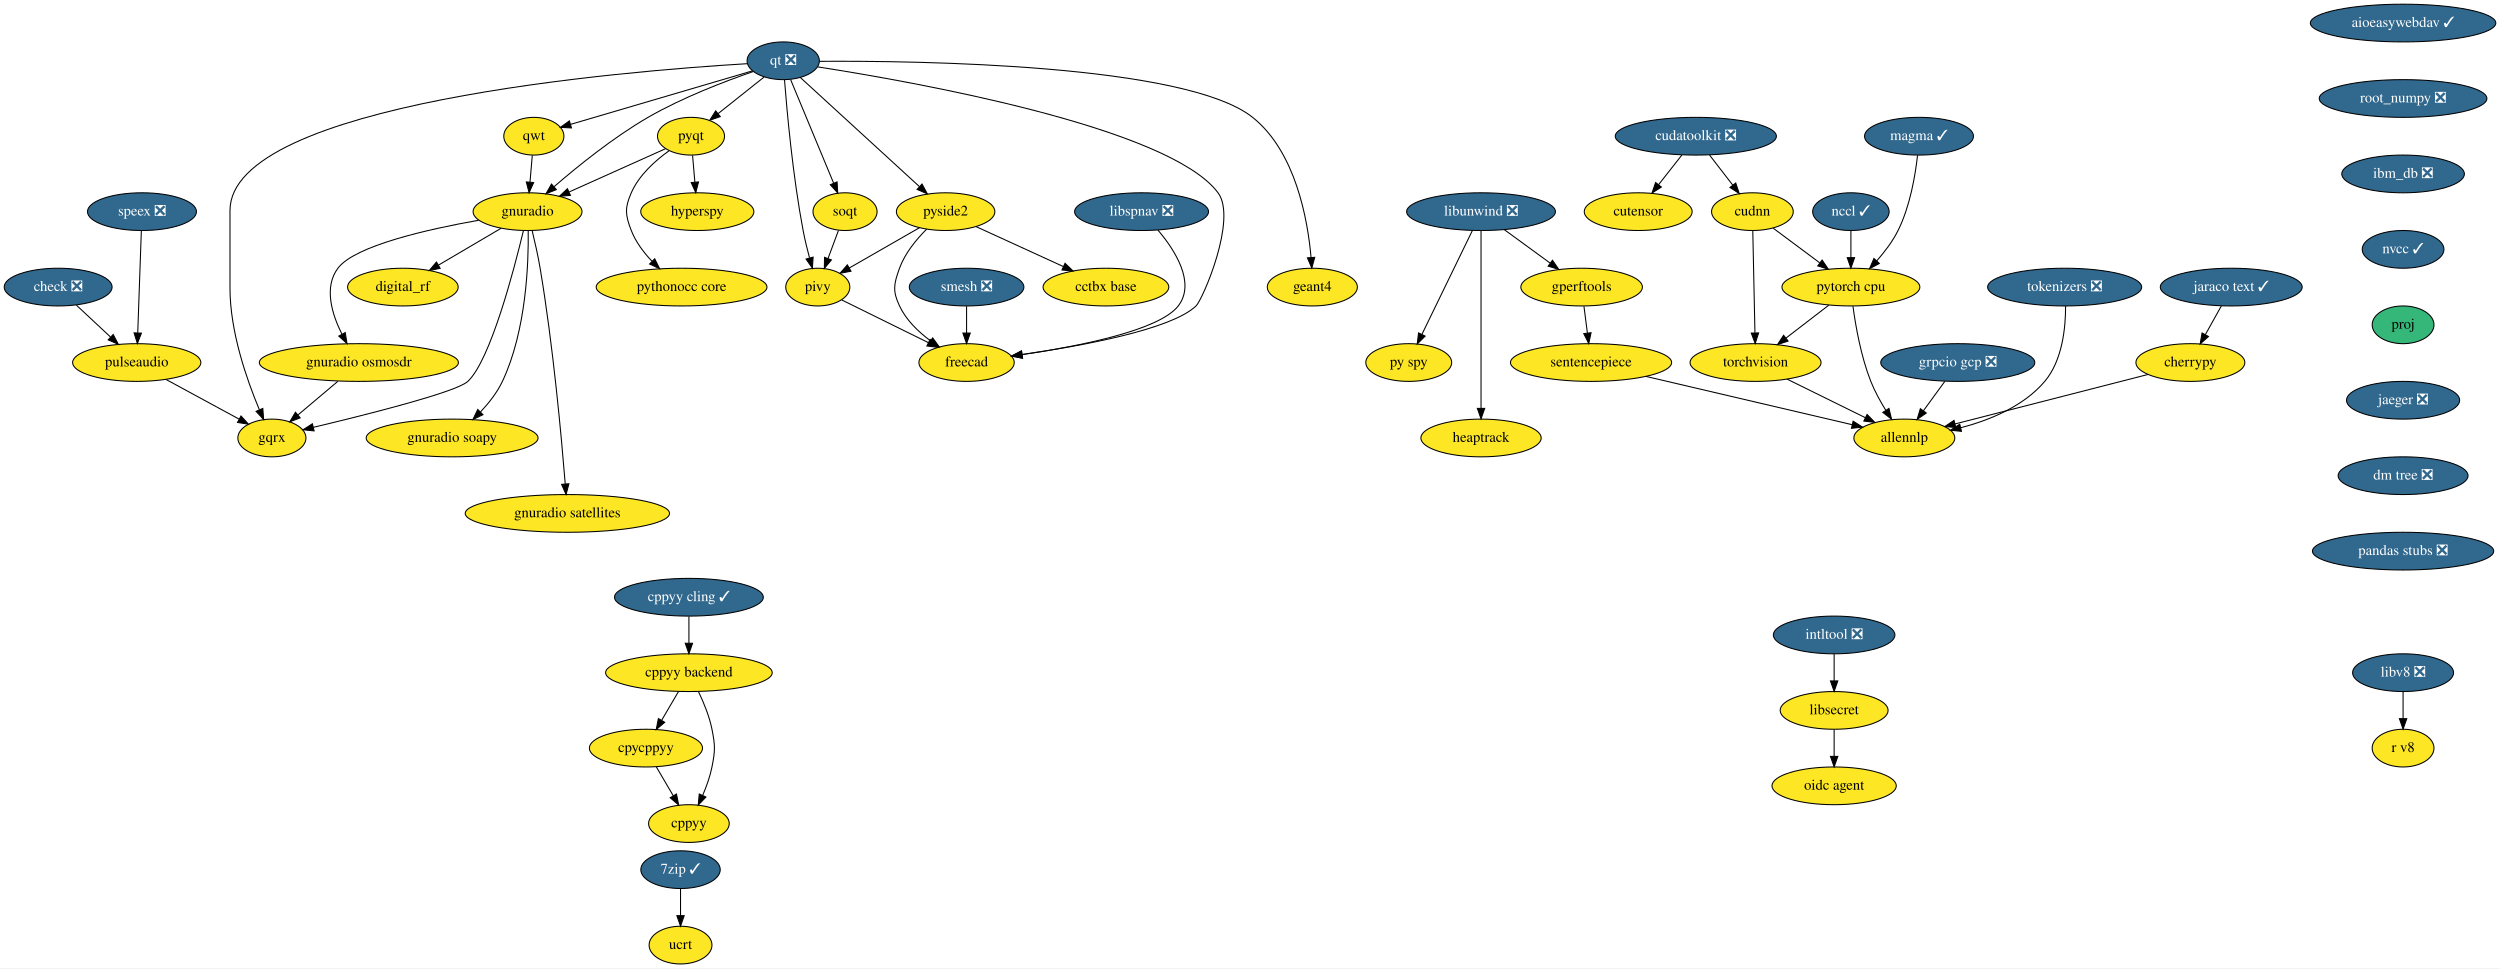
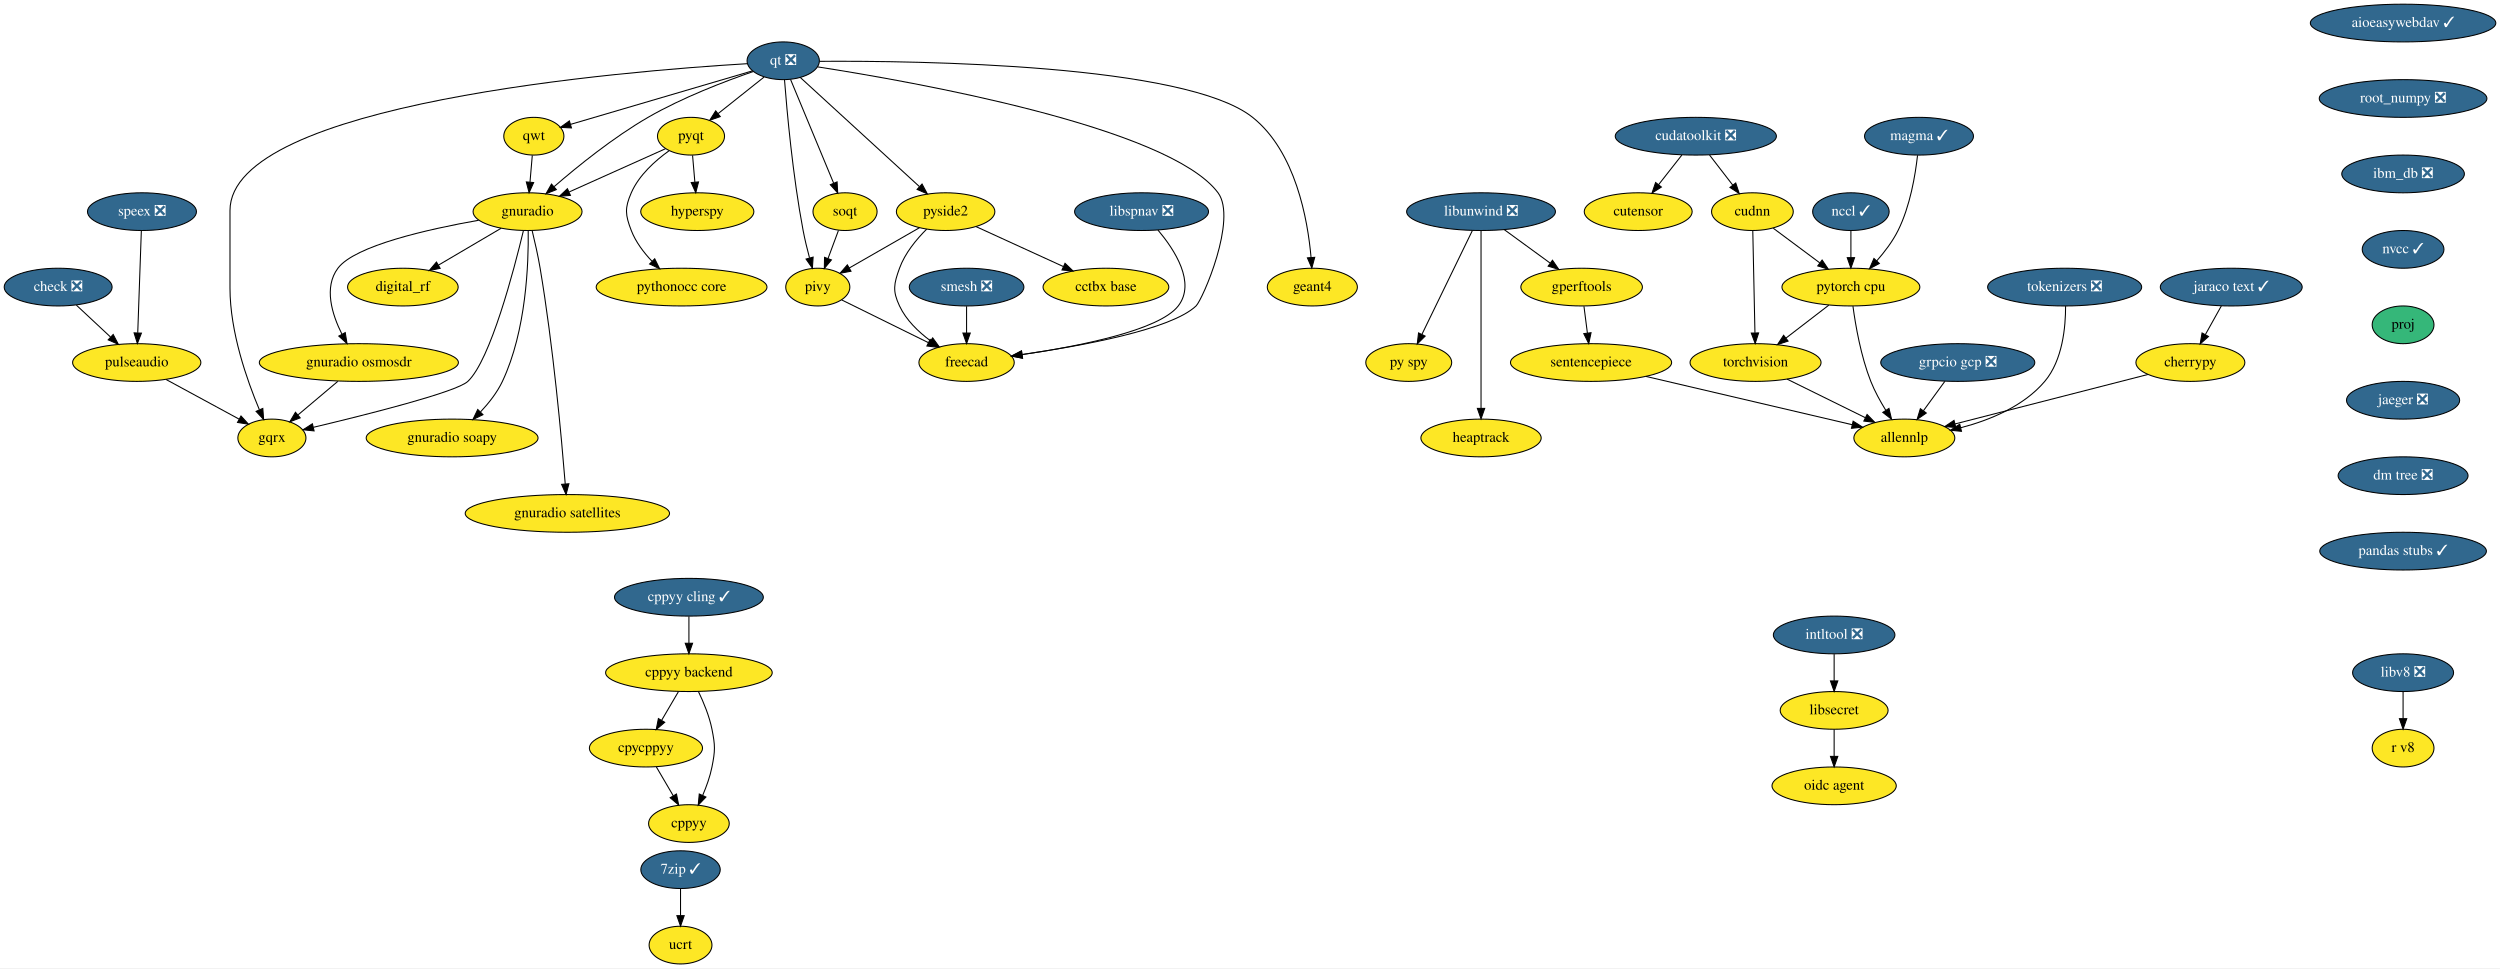
<svg xmlns="http://www.w3.org/2000/svg" xmlns:xlink="http://www.w3.org/1999/xlink" width="2386pt" height="924pt" viewBox="0.00 0.00 2386.00 924.00">
  <g id="graph0" class="graph" transform="scale(1 1) rotate(0) translate(4 920)">
    <polygon fill="white" stroke="transparent" points="-4,4 -4,-920 2382,-920 2382,4 -4,4" />
    <g id="node1" class="node">
      <g id="a_node1">
        <a xlink:href="https://github.com/conda-forge/aioeasywebdav-feedstock/pull/10" xlink:title="aioeasywebdav ✓">
          <ellipse fill="#31688e" stroke="black" cx="2289.5" cy="-898" rx="88.5" ry="18" />
          <text text-anchor="middle" x="2289.5" y="-894.3" font-family="Times,serif" font-size="14.00" fill="white">aioeasywebdav ✓</text>
        </a>
      </g>
    </g>
    <g id="node2" class="node">
      <g id="a_node2">
        <a xlink:href="https://github.com/conda-forge/root_numpy-feedstock/pull/25" xlink:title="root_numpy ❎">
          <ellipse fill="#31688e" stroke="black" cx="2289.5" cy="-826" rx="80" ry="18" />
          <text text-anchor="middle" x="2289.5" y="-822.3" font-family="Times,serif" font-size="14.00" fill="white">root_numpy ❎</text>
        </a>
      </g>
    </g>
    <g id="node35" class="node">
      <g id="a_node35">
        <a xlink:href="https://github.com/conda-forge/ibm_db-feedstock/pull/33" xlink:title="ibm_db ❎">
          <ellipse fill="#31688e" stroke="black" cx="2289.5" cy="-754" rx="58.5" ry="18" />
          <text text-anchor="middle" x="2289.5" y="-750.3" font-family="Times,serif" font-size="14.00" fill="white">ibm_db ❎</text>
        </a>
      </g>
    </g>
    <g id="node3" class="node">
      <g id="a_node3">
        <a xlink:href="https://github.com/conda-forge/check-feedstock/pull/19" xlink:title="check ❎">
          <ellipse fill="#31688e" stroke="black" cx="51.5" cy="-646" rx="51.5" ry="18" />
          <text text-anchor="middle" x="51.5" y="-642.3" font-family="Times,serif" font-size="14.00" fill="white">check ❎</text>
        </a>
      </g>
    </g>
    <g id="node4" class="node">
      <g id="a_node4">
        <a xlink:href="https://github.com/conda-forge/pulseaudio-feedstock" xlink:title="pulseaudio">
          <ellipse fill="#fde725" stroke="black" cx="126.5" cy="-574" rx="61.19" ry="18" />
          <text text-anchor="middle" x="126.5" y="-570.3" font-family="Times,serif" font-size="14.00">pulseaudio</text>
        </a>
      </g>
    </g>
    <g id="edge2" class="edge">
      <path fill="none" stroke="black" d="M68.9,-628.76C78.58,-619.73 90.79,-608.33 101.48,-598.35" />
      <polygon fill="black" stroke="black" points="104.02,-600.77 108.94,-591.39 99.24,-595.65 104.02,-600.77" />
    </g>
    <g id="node5" class="node">
      <g id="a_node5">
        <a xlink:href="https://github.com/conda-forge/gqrx-feedstock" xlink:title="gqrx">
          <ellipse fill="#fde725" stroke="black" cx="255.5" cy="-502" rx="32.5" ry="18" />
          <text text-anchor="middle" x="255.5" y="-498.3" font-family="Times,serif" font-size="14.00">gqrx</text>
        </a>
      </g>
    </g>
    <g id="edge3" class="edge">
      <path fill="none" stroke="black" d="M154.49,-557.81C175.02,-546.67 202.9,-531.54 224.17,-520" />
      <polygon fill="black" stroke="black" points="226.01,-522.98 233.13,-515.14 222.67,-516.83 226.01,-522.98" />
    </g>
    <g id="node6" class="node">
      <g id="a_node6">
        <a xlink:href="https://github.com/conda-forge/cherrypy-feedstock" xlink:title="cherrypy">
          <ellipse fill="#fde725" stroke="black" cx="2086.5" cy="-574" rx="52" ry="18" />
          <text text-anchor="middle" x="2086.5" y="-570.3" font-family="Times,serif" font-size="14.00">cherrypy</text>
        </a>
      </g>
    </g>
    <g id="node7" class="node">
      <g id="a_node7">
        <a xlink:href="https://github.com/conda-forge/allennlp-feedstock" xlink:title="allennlp">
          <ellipse fill="#fde725" stroke="black" cx="1813.5" cy="-502" rx="48.19" ry="18" />
          <text text-anchor="middle" x="1813.5" y="-498.3" font-family="Times,serif" font-size="14.00">allennlp</text>
        </a>
      </g>
    </g>
    <g id="edge4" class="edge">
      <path fill="none" stroke="black" d="M2045.92,-562.6C1996.81,-550 1914.18,-528.82 1861.82,-515.39" />
      <polygon fill="black" stroke="black" points="1862.65,-511.99 1852.09,-512.89 1860.91,-518.77 1862.65,-511.99" />
    </g>
    <g id="node8" class="node">
      <g id="a_node8">
        <a xlink:href="https://github.com/conda-forge/hyperspy-feedstock" xlink:title="hyperspy">
          <ellipse fill="#fde725" stroke="black" cx="661.5" cy="-718" rx="54" ry="18" />
          <text text-anchor="middle" x="661.5" y="-714.3" font-family="Times,serif" font-size="14.00">hyperspy</text>
        </a>
      </g>
    </g>
    <g id="node9" class="node">
      <g id="a_node9">
        <a xlink:href="https://github.com/conda-forge/intltool-feedstock/pull/5" xlink:title="intltool ❎">
          <ellipse fill="#31688e" stroke="black" cx="1746.5" cy="-314" rx="58" ry="18" />
          <text text-anchor="middle" x="1746.5" y="-310.3" font-family="Times,serif" font-size="14.00" fill="white">intltool ❎</text>
        </a>
      </g>
    </g>
    <g id="node10" class="node">
      <g id="a_node10">
        <a xlink:href="https://github.com/conda-forge/libsecret-feedstock" xlink:title="libsecret">
          <ellipse fill="#fde725" stroke="black" cx="1746.5" cy="-242" rx="51.5" ry="18" />
          <text text-anchor="middle" x="1746.5" y="-238.3" font-family="Times,serif" font-size="14.00">libsecret</text>
        </a>
      </g>
    </g>
    <g id="edge5" class="edge">
      <path fill="none" stroke="black" d="M1746.5,-295.7C1746.5,-287.98 1746.5,-278.71 1746.5,-270.11" />
      <polygon fill="black" stroke="black" points="1750,-270.1 1746.5,-260.1 1743,-270.1 1750,-270.1" />
    </g>
    <g id="node11" class="node">
      <g id="a_node11">
        <a xlink:href="https://github.com/conda-forge/oidc-agent-feedstock" xlink:title="oidc agent">
          <ellipse fill="#fde725" stroke="black" cx="1746.5" cy="-170" rx="59.29" ry="18" />
          <text text-anchor="middle" x="1746.5" y="-166.3" font-family="Times,serif" font-size="14.00">oidc agent</text>
        </a>
      </g>
    </g>
    <g id="edge6" class="edge">
      <path fill="none" stroke="black" d="M1746.5,-223.7C1746.5,-215.98 1746.5,-206.71 1746.5,-198.11" />
      <polygon fill="black" stroke="black" points="1750,-198.1 1746.5,-188.1 1743,-198.1 1750,-198.1" />
    </g>
    <g id="node12" class="node">
      <g id="a_node12">
        <a xlink:href="https://github.com/conda-forge/libunwind-feedstock/pull/14" xlink:title="libunwind ❎">
          <ellipse fill="#31688e" stroke="black" cx="1409.5" cy="-718" rx="71" ry="18" />
          <text text-anchor="middle" x="1409.5" y="-714.3" font-family="Times,serif" font-size="14.00" fill="white">libunwind ❎</text>
        </a>
      </g>
    </g>
    <g id="node13" class="node">
      <g id="a_node13">
        <a xlink:href="https://github.com/conda-forge/gperftools-feedstock" xlink:title="gperftools">
          <ellipse fill="#fde725" stroke="black" cx="1505.5" cy="-646" rx="58" ry="18" />
          <text text-anchor="middle" x="1505.5" y="-642.3" font-family="Times,serif" font-size="14.00">gperftools</text>
        </a>
      </g>
    </g>
    <g id="edge7" class="edge">
      <path fill="none" stroke="black" d="M1431.77,-700.76C1444.7,-691.33 1461.18,-679.32 1475.27,-669.04" />
      <polygon fill="black" stroke="black" points="1477.67,-671.63 1483.69,-662.91 1473.54,-665.97 1477.67,-671.63" />
    </g>
    <g id="node14" class="node">
      <g id="a_node14">
        <a xlink:href="https://github.com/conda-forge/py-spy-feedstock" xlink:title="py spy">
          <ellipse fill="#fde725" stroke="black" cx="1340.5" cy="-574" rx="41" ry="18" />
          <text text-anchor="middle" x="1340.5" y="-570.3" font-family="Times,serif" font-size="14.00">py spy</text>
        </a>
      </g>
    </g>
    <g id="edge8" class="edge">
      <path fill="none" stroke="black" d="M1401.18,-699.87C1389.2,-675.22 1367,-629.54 1353.03,-600.79" />
      <polygon fill="black" stroke="black" points="1356.16,-599.21 1348.64,-591.75 1349.86,-602.27 1356.16,-599.21" />
    </g>
    <g id="node15" class="node">
      <g id="a_node15">
        <a xlink:href="https://github.com/conda-forge/heaptrack-feedstock" xlink:title="heaptrack">
          <ellipse fill="#fde725" stroke="black" cx="1409.5" cy="-502" rx="57.39" ry="18" />
          <text text-anchor="middle" x="1409.5" y="-498.3" font-family="Times,serif" font-size="14.00">heaptrack</text>
        </a>
      </g>
    </g>
    <g id="edge9" class="edge">
      <path fill="none" stroke="black" d="M1409.5,-699.85C1409.5,-662.83 1409.5,-575.18 1409.5,-530.39" />
      <polygon fill="black" stroke="black" points="1413,-530.23 1409.5,-520.23 1406,-530.23 1413,-530.23" />
    </g>
    <g id="node16" class="node">
      <g id="a_node16">
        <a xlink:href="https://github.com/conda-forge/sentencepiece-feedstock" xlink:title="sentencepiece">
          <ellipse fill="#fde725" stroke="black" cx="1514.5" cy="-574" rx="76.89" ry="18" />
          <text text-anchor="middle" x="1514.5" y="-570.3" font-family="Times,serif" font-size="14.00">sentencepiece</text>
        </a>
      </g>
    </g>
    <g id="edge10" class="edge">
      <path fill="none" stroke="black" d="M1507.72,-627.7C1508.72,-619.98 1509.91,-610.71 1511.01,-602.11" />
      <polygon fill="black" stroke="black" points="1514.5,-602.47 1512.3,-592.1 1507.55,-601.58 1514.5,-602.47" />
    </g>
    <g id="edge37" class="edge">
      <path fill="none" stroke="black" d="M1566.92,-560.73C1622.42,-547.73 1709.37,-527.38 1763.81,-514.63" />
      <polygon fill="black" stroke="black" points="1764.64,-518.03 1773.58,-512.35 1763.05,-511.22 1764.64,-518.03" />
    </g>
    <g id="node17" class="node">
      <g id="a_node17">
        <a xlink:href="https://github.com/conda-forge/pyqt-feedstock" xlink:title="pyqt">
          <ellipse fill="#fde725" stroke="black" cx="655.5" cy="-790" rx="32" ry="18" />
          <text text-anchor="middle" x="655.5" y="-786.3" font-family="Times,serif" font-size="14.00">pyqt</text>
        </a>
      </g>
    </g>
    <g id="edge11" class="edge">
      <path fill="none" stroke="black" d="M656.98,-771.7C657.64,-763.98 658.44,-754.71 659.18,-746.11" />
      <polygon fill="black" stroke="black" points="662.67,-746.37 660.03,-736.1 655.69,-745.77 662.67,-746.37" />
    </g>
    <g id="node18" class="node">
      <g id="a_node18">
        <a xlink:href="https://github.com/conda-forge/gnuradio-feedstock" xlink:title="gnuradio">
          <ellipse fill="#fde725" stroke="black" cx="499.5" cy="-718" rx="52" ry="18" />
          <text text-anchor="middle" x="499.5" y="-714.3" font-family="Times,serif" font-size="14.00">gnuradio</text>
        </a>
      </g>
    </g>
    <g id="edge12" class="edge">
      <path fill="none" stroke="black" d="M631.12,-778.06C606.57,-767.04 568.26,-749.85 539.29,-736.85" />
      <polygon fill="black" stroke="black" points="540.41,-733.52 529.86,-732.62 537.55,-739.91 540.41,-733.52" />
    </g>
    <g id="node19" class="node">
      <g id="a_node19">
        <a xlink:href="https://github.com/conda-forge/pythonocc-core-feedstock" xlink:title="pythonocc core">
          <ellipse fill="#fde725" stroke="black" cx="646.5" cy="-646" rx="81.49" ry="18" />
          <text text-anchor="middle" x="646.5" y="-642.3" font-family="Times,serif" font-size="14.00">pythonocc core</text>
        </a>
      </g>
    </g>
    <g id="edge13" class="edge">
      <path fill="none" stroke="black" d="M634.51,-776.09C621.47,-766.75 605.84,-752.85 598.5,-736 592.11,-721.33 592.74,-714.93 598.5,-700 602.71,-689.09 610.31,-679.04 618.25,-670.68" />
      <polygon fill="black" stroke="black" points="620.86,-673.02 625.54,-663.52 615.96,-668.03 620.86,-673.02" />
    </g>
    <g id="edge14" class="edge">
      <path fill="none" stroke="black" d="M495.55,-699.89C486.64,-662.71 464.07,-576.23 442.5,-556 431.63,-545.8 346.65,-524.43 295.07,-512.17" />
      <polygon fill="black" stroke="black" points="295.76,-508.74 285.23,-509.84 294.15,-515.55 295.76,-508.74" />
    </g>
    <g id="node20" class="node">
      <g id="a_node20">
        <a xlink:href="https://github.com/conda-forge/digital_rf-feedstock" xlink:title="digital_rf">
          <ellipse fill="#fde725" stroke="black" cx="380.5" cy="-646" rx="52.79" ry="18" />
          <text text-anchor="middle" x="380.5" y="-642.3" font-family="Times,serif" font-size="14.00">digital_rf</text>
        </a>
      </g>
    </g>
    <g id="edge15" class="edge">
      <path fill="none" stroke="black" d="M474.26,-702.15C456.83,-691.9 433.44,-678.14 414.39,-666.93" />
      <polygon fill="black" stroke="black" points="416.09,-663.88 405.7,-661.82 412.55,-669.91 416.09,-663.88" />
    </g>
    <g id="node21" class="node">
      <g id="a_node21">
        <a xlink:href="https://github.com/conda-forge/gnuradio-osmosdr-feedstock" xlink:title="gnuradio osmosdr">
          <ellipse fill="#fde725" stroke="black" cx="338.5" cy="-574" rx="95" ry="18" />
          <text text-anchor="middle" x="338.5" y="-570.3" font-family="Times,serif" font-size="14.00">gnuradio osmosdr</text>
        </a>
      </g>
    </g>
    <g id="edge16" class="edge">
      <path fill="none" stroke="black" d="M452.85,-709.79C404.78,-701.29 334.65,-685.55 318.5,-664 304.87,-645.81 312.81,-620.04 322.42,-600.91" />
      <polygon fill="black" stroke="black" points="325.5,-602.58 327.18,-592.12 319.34,-599.24 325.5,-602.58" />
    </g>
    <g id="node22" class="node">
      <g id="a_node22">
        <a xlink:href="https://github.com/conda-forge/gnuradio-soapy-feedstock" xlink:title="gnuradio soapy">
          <ellipse fill="#fde725" stroke="black" cx="427.5" cy="-502" rx="82" ry="18" />
          <text text-anchor="middle" x="427.5" y="-498.3" font-family="Times,serif" font-size="14.00">gnuradio soapy</text>
        </a>
      </g>
    </g>
    <g id="edge17" class="edge">
      <path fill="none" stroke="black" d="M500.12,-699.61C500.54,-669.03 498.34,-604.28 475.5,-556 470.46,-545.35 462.56,-535.31 454.61,-526.89" />
      <polygon fill="black" stroke="black" points="456.92,-524.25 447.37,-519.64 451.96,-529.19 456.92,-524.25" />
    </g>
    <g id="node23" class="node">
      <g id="a_node23">
        <a xlink:href="https://github.com/conda-forge/gnuradio-satellites-feedstock" xlink:title="gnuradio satellites">
          <ellipse fill="#fde725" stroke="black" cx="537.5" cy="-430" rx="97.5" ry="18" />
          <text text-anchor="middle" x="537.5" y="-426.3" font-family="Times,serif" font-size="14.00">gnuradio satellites</text>
        </a>
      </g>
    </g>
    <g id="edge18" class="edge">
      <path fill="none" stroke="black" d="M503.88,-699.91C506.4,-689.57 509.46,-676.09 511.5,-664 523.97,-590 531.96,-501.73 535.46,-458.13" />
      <polygon fill="black" stroke="black" points="538.96,-458.29 536.25,-448.05 531.98,-457.74 538.96,-458.29" />
    </g>
    <g id="edge57" class="edge">
      <path fill="none" stroke="black" d="M318.41,-556.05C307.03,-546.46 292.68,-534.36 280.57,-524.14" />
      <polygon fill="black" stroke="black" points="282.5,-521.2 272.6,-517.42 277.99,-526.55 282.5,-521.2" />
    </g>
    <g id="node24" class="node">
      <g id="a_node24">
        <a xlink:href="https://github.com/conda-forge/qt-feedstock/pull/184" xlink:title="qt ❎">
          <ellipse fill="#31688e" stroke="black" cx="743.5" cy="-862" rx="34.5" ry="18" />
          <text text-anchor="middle" x="743.5" y="-858.3" font-family="Times,serif" font-size="14.00" fill="white">qt ❎</text>
        </a>
      </g>
    </g>
    <g id="edge27" class="edge">
      <path fill="none" stroke="black" d="M709.26,-859.22C592.26,-852.2 215.5,-821.64 215.5,-719 215.5,-719 215.5,-719 215.5,-645 215.5,-603.26 231.71,-557.11 243.5,-529.08" />
      <polygon fill="black" stroke="black" points="246.83,-530.19 247.6,-519.62 240.41,-527.4 246.83,-530.19" />
    </g>
    <g id="edge19" class="edge">
      <path fill="none" stroke="black" d="M725.27,-846.5C712.56,-836.39 695.42,-822.75 681.31,-811.53" />
      <polygon fill="black" stroke="black" points="683.41,-808.73 673.41,-805.25 679.06,-814.21 683.41,-808.73" />
    </g>
    <g id="edge20" class="edge">
      <path fill="none" stroke="black" d="M715.05,-851.8C688.21,-842.55 647.3,-826.97 614.5,-808 581.41,-788.87 547.23,-761.23 524.83,-741.85" />
      <polygon fill="black" stroke="black" points="526.97,-739.06 517.14,-735.11 522.35,-744.33 526.97,-739.06" />
    </g>
    <g id="node25" class="node">
      <g id="a_node25">
        <a xlink:href="https://github.com/conda-forge/qwt-feedstock" xlink:title="qwt">
          <ellipse fill="#fde725" stroke="black" cx="505.5" cy="-790" rx="28.7" ry="18" />
          <text text-anchor="middle" x="505.5" y="-786.3" font-family="Times,serif" font-size="14.00">qwt</text>
        </a>
      </g>
    </g>
    <g id="edge21" class="edge">
      <path fill="none" stroke="black" d="M713.84,-852.28C669.84,-839.34 587.44,-815.1 540.53,-801.3" />
      <polygon fill="black" stroke="black" points="541.39,-797.91 530.81,-798.44 539.42,-804.62 541.39,-797.91" />
    </g>
    <g id="node26" class="node">
      <g id="a_node26">
        <a xlink:href="https://github.com/conda-forge/pivy-feedstock" xlink:title="pivy">
          <ellipse fill="#fde725" stroke="black" cx="776.5" cy="-646" rx="30.59" ry="18" />
          <text text-anchor="middle" x="776.5" y="-642.3" font-family="Times,serif" font-size="14.00">pivy</text>
        </a>
      </g>
    </g>
    <g id="edge22" class="edge">
      <path fill="none" stroke="black" d="M744.72,-843.96C747,-814.44 752.62,-751.98 762.5,-700 764.12,-691.45 766.37,-682.25 768.59,-673.96" />
      <polygon fill="black" stroke="black" points="772.04,-674.62 771.34,-664.05 765.3,-672.75 772.04,-674.62" />
    </g>
    <g id="node27" class="node">
      <g id="a_node27">
        <a xlink:href="https://github.com/conda-forge/pyside2-feedstock" xlink:title="pyside2">
          <ellipse fill="#fde725" stroke="black" cx="898.5" cy="-718" rx="47" ry="18" />
          <text text-anchor="middle" x="898.5" y="-714.3" font-family="Times,serif" font-size="14.00">pyside2</text>
        </a>
      </g>
    </g>
    <g id="edge23" class="edge">
      <path fill="none" stroke="black" d="M759.79,-846.07C786.88,-821.26 841.35,-771.36 873.38,-742.01" />
      <polygon fill="black" stroke="black" points="876,-744.36 881.01,-735.02 871.27,-739.2 876,-744.36" />
    </g>
    <g id="node28" class="node">
      <g id="a_node28">
        <a xlink:href="https://github.com/conda-forge/soqt-feedstock" xlink:title="soqt">
          <ellipse fill="#fde725" stroke="black" cx="802.5" cy="-718" rx="30.59" ry="18" />
          <text text-anchor="middle" x="802.5" y="-714.3" font-family="Times,serif" font-size="14.00">soqt</text>
        </a>
      </g>
    </g>
    <g id="edge24" class="edge">
      <path fill="none" stroke="black" d="M750.5,-844.15C760.66,-819.71 779.58,-774.17 791.58,-745.29" />
      <polygon fill="black" stroke="black" points="794.9,-746.4 795.51,-735.82 788.44,-743.72 794.9,-746.4" />
    </g>
    <g id="node29" class="node">
      <g id="a_node29">
        <a xlink:href="https://github.com/conda-forge/freecad-feedstock" xlink:title="freecad">
          <ellipse fill="#fde725" stroke="black" cx="918.5" cy="-574" rx="45.5" ry="18" />
          <text text-anchor="middle" x="918.5" y="-570.3" font-family="Times,serif" font-size="14.00">freecad</text>
        </a>
      </g>
    </g>
    <g id="edge25" class="edge">
      <path fill="none" stroke="black" d="M776.23,-856.19C865.85,-842.28 1111.71,-798.96 1158.5,-736 1177.09,-710.98 1143.75,-633.97 1137.5,-628 1113.94,-605.51 1028.39,-589.86 971.45,-581.66" />
      <polygon fill="black" stroke="black" points="971.91,-578.19 961.52,-580.26 970.93,-585.12 971.91,-578.19" />
    </g>
    <g id="node30" class="node">
      <g id="a_node30">
        <a xlink:href="https://github.com/conda-forge/geant4-feedstock" xlink:title="geant4">
          <ellipse fill="#fde725" stroke="black" cx="1248.5" cy="-646" rx="43" ry="18" />
          <text text-anchor="middle" x="1248.5" y="-642.3" font-family="Times,serif" font-size="14.00">geant4</text>
        </a>
      </g>
    </g>
    <g id="edge26" class="edge">
      <path fill="none" stroke="black" d="M778.13,-861.47C871.89,-862.06 1127.87,-858.85 1191.5,-808 1232.51,-775.23 1244.06,-710.8 1247.28,-674.16" />
      <polygon fill="black" stroke="black" points="1250.77,-674.41 1248.01,-664.18 1243.79,-673.9 1250.77,-674.41" />
    </g>
    <g id="edge28" class="edge">
      <path fill="none" stroke="black" d="M504.02,-771.7C503.36,-763.98 502.56,-754.71 501.82,-746.11" />
      <polygon fill="black" stroke="black" points="505.31,-745.77 500.97,-736.1 498.33,-746.37 505.31,-745.77" />
    </g>
    <g id="edge29" class="edge">
      <path fill="none" stroke="black" d="M799.31,-633.75C821.59,-622.77 855.84,-605.89 881.92,-593.03" />
      <polygon fill="black" stroke="black" points="883.7,-596.06 891.12,-588.5 880.61,-589.78 883.7,-596.06" />
    </g>
    <g id="edge30" class="edge">
      <path fill="none" stroke="black" d="M873.52,-702.67C854.08,-691.52 827.06,-676.01 806.46,-664.19" />
      <polygon fill="black" stroke="black" points="808.2,-661.15 797.79,-659.21 804.72,-667.23 808.2,-661.15" />
    </g>
    <g id="edge31" class="edge">
      <path fill="none" stroke="black" d="M880.4,-701.3C870.7,-691.65 859.7,-678.4 854.5,-664 849.07,-648.95 847.69,-642.48 854.5,-628 860.82,-614.55 872.42,-603.35 884.02,-594.76" />
      <polygon fill="black" stroke="black" points="886.16,-597.53 892.39,-588.97 882.18,-591.77 886.16,-597.53" />
    </g>
    <g id="node31" class="node">
      <g id="a_node31">
        <a xlink:href="https://github.com/conda-forge/cctbx-base-feedstock" xlink:title="cctbx base">
          <ellipse fill="#fde725" stroke="black" cx="1051.5" cy="-646" rx="60" ry="18" />
          <text text-anchor="middle" x="1051.5" y="-642.3" font-family="Times,serif" font-size="14.00">cctbx base</text>
        </a>
      </g>
    </g>
    <g id="edge32" class="edge">
      <path fill="none" stroke="black" d="M927.64,-703.67C951.19,-692.89 984.62,-677.6 1010.81,-665.62" />
      <polygon fill="black" stroke="black" points="1012.46,-668.71 1020.1,-661.37 1009.55,-662.34 1012.46,-668.71" />
    </g>
    <g id="edge33" class="edge">
      <path fill="none" stroke="black" d="M796.21,-700.05C793.24,-692.06 789.62,-682.33 786.31,-673.4" />
      <polygon fill="black" stroke="black" points="789.5,-671.94 782.74,-663.79 782.94,-674.38 789.5,-671.94" />
    </g>
    <g id="node32" class="node">
      <g id="a_node32">
        <a xlink:href="https://github.com/conda-forge/speex-feedstock/pull/7" xlink:title="speex ❎">
          <ellipse fill="#31688e" stroke="black" cx="131.5" cy="-718" rx="52" ry="18" />
          <text text-anchor="middle" x="131.5" y="-714.3" font-family="Times,serif" font-size="14.00" fill="white">speex ❎</text>
        </a>
      </g>
    </g>
    <g id="edge34" class="edge">
      <path fill="none" stroke="black" d="M130.9,-699.87C130.04,-675.67 128.48,-631.21 127.46,-602.39" />
      <polygon fill="black" stroke="black" points="130.96,-602.06 127.11,-592.19 123.96,-602.31 130.96,-602.06" />
    </g>
    <g id="node33" class="node">
      <g id="a_node33">
        <a xlink:href="https://github.com/conda-forge/torchvision-feedstock" xlink:title="torchvision">
          <ellipse fill="#fde725" stroke="black" cx="1671.5" cy="-574" rx="62.5" ry="18" />
          <text text-anchor="middle" x="1671.5" y="-570.3" font-family="Times,serif" font-size="14.00">torchvision</text>
        </a>
      </g>
    </g>
    <g id="edge35" class="edge">
      <path fill="none" stroke="black" d="M1701.61,-558.15C1723.37,-547.43 1752.89,-532.88 1776.14,-521.42" />
      <polygon fill="black" stroke="black" points="1777.94,-524.43 1785.36,-516.87 1774.84,-518.15 1777.94,-524.43" />
    </g>
    <g id="node34" class="node">
      <g id="a_node34">
        <a xlink:href="https://github.com/conda-forge/smesh-feedstock/pull/48" xlink:title="smesh ❎">
          <ellipse fill="#31688e" stroke="black" cx="918.5" cy="-646" rx="54.69" ry="18" />
          <text text-anchor="middle" x="918.5" y="-642.3" font-family="Times,serif" font-size="14.00" fill="white">smesh ❎</text>
        </a>
      </g>
    </g>
    <g id="edge36" class="edge">
      <path fill="none" stroke="black" d="M918.5,-627.7C918.5,-619.98 918.5,-610.71 918.5,-602.11" />
      <polygon fill="black" stroke="black" points="922,-602.1 918.5,-592.1 915,-602.1 922,-602.1" />
    </g>
    <g id="node38" class="node">
      <g id="a_node38">
        <a xlink:href="https://github.com/conda-forge/nvcc-feedstock/pull/67" xlink:title="nvcc ✓">
          <ellipse fill="#31688e" stroke="black" cx="2289.5" cy="-682" rx="39" ry="18" />
          <text text-anchor="middle" x="2289.5" y="-678.3" font-family="Times,serif" font-size="14.00" fill="white">nvcc ✓</text>
        </a>
      </g>
    </g>
    <g id="node36" class="node">
      <g id="a_node36">
        <a xlink:href="https://github.com/conda-forge/pytorch-cpu-feedstock" xlink:title="pytorch cpu">
          <ellipse fill="#fde725" stroke="black" cx="1762.5" cy="-646" rx="65.79" ry="18" />
          <text text-anchor="middle" x="1762.5" y="-642.3" font-family="Times,serif" font-size="14.00">pytorch cpu</text>
        </a>
      </g>
    </g>
    <g id="edge39" class="edge">
      <path fill="none" stroke="black" d="M1764.45,-627.78C1766.91,-609.48 1772.03,-579.95 1781.5,-556 1785.22,-546.61 1790.52,-536.96 1795.74,-528.52" />
      <polygon fill="black" stroke="black" points="1798.82,-530.21 1801.3,-519.91 1792.94,-526.41 1798.82,-530.21" />
    </g>
    <g id="edge40" class="edge">
      <path fill="none" stroke="black" d="M1741.39,-628.76C1729.22,-619.4 1713.74,-607.49 1700.44,-597.26" />
      <polygon fill="black" stroke="black" points="1702.55,-594.47 1692.49,-591.15 1698.28,-600.02 1702.55,-594.47" />
    </g>
    <g id="node37" class="node">
      <g id="a_node37">
        <a xlink:href="https://github.com/conda-forge/grpcio-gcp-feedstock/pull/9" xlink:title="grpcio gcp ❎">
          <ellipse fill="#31688e" stroke="black" cx="1864.5" cy="-574" rx="73.5" ry="18" />
          <text text-anchor="middle" x="1864.5" y="-570.3" font-family="Times,serif" font-size="14.00" fill="white">grpcio gcp ❎</text>
        </a>
      </g>
    </g>
    <g id="edge41" class="edge">
      <path fill="none" stroke="black" d="M1852.15,-556.05C1846.02,-547.63 1838.48,-537.28 1831.69,-527.97" />
      <polygon fill="black" stroke="black" points="1834.45,-525.81 1825.73,-519.79 1828.79,-529.93 1834.45,-525.81" />
    </g>
    <g id="node49" class="node">
      <g id="a_node49">
        <a xlink:href="https://github.com/conda-forge/proj-feedstock" xlink:title="proj">
          <ellipse fill="#35b779" stroke="black" cx="2289.5" cy="-610" rx="29.5" ry="18" />
          <text text-anchor="middle" x="2289.5" y="-606.3" font-family="Times,serif" font-size="14.00">proj</text>
        </a>
      </g>
    </g>
    <g id="node39" class="node">
      <g id="a_node39">
        <a xlink:href="https://github.com/conda-forge/cppyy-cling-feedstock/pull/34" xlink:title="cppyy cling ✓">
          <ellipse fill="#31688e" stroke="black" cx="653.5" cy="-350" rx="71" ry="18" />
          <text text-anchor="middle" x="653.5" y="-346.3" font-family="Times,serif" font-size="14.00" fill="white">cppyy cling ✓</text>
        </a>
      </g>
    </g>
    <g id="node40" class="node">
      <g id="a_node40">
        <a xlink:href="https://github.com/conda-forge/cppyy-backend-feedstock" xlink:title="cppyy backend">
          <ellipse fill="#fde725" stroke="black" cx="653.5" cy="-278" rx="79.5" ry="18" />
          <text text-anchor="middle" x="653.5" y="-274.3" font-family="Times,serif" font-size="14.00">cppyy backend</text>
        </a>
      </g>
    </g>
    <g id="edge43" class="edge">
      <path fill="none" stroke="black" d="M653.5,-331.7C653.5,-323.98 653.5,-314.71 653.5,-306.11" />
      <polygon fill="black" stroke="black" points="657,-306.1 653.5,-296.1 650,-306.1 657,-306.1" />
    </g>
    <g id="node41" class="node">
      <g id="a_node41">
        <a xlink:href="https://github.com/conda-forge/cpycppyy-feedstock" xlink:title="cpycppyy">
          <ellipse fill="#fde725" stroke="black" cx="612.5" cy="-206" rx="54" ry="18" />
          <text text-anchor="middle" x="612.5" y="-202.3" font-family="Times,serif" font-size="14.00">cpycppyy</text>
        </a>
      </g>
    </g>
    <g id="edge44" class="edge">
      <path fill="none" stroke="black" d="M643.58,-260.05C638.74,-251.8 632.83,-241.7 627.46,-232.54" />
      <polygon fill="black" stroke="black" points="630.41,-230.65 622.33,-223.79 624.37,-234.19 630.41,-230.65" />
    </g>
    <g id="node42" class="node">
      <g id="a_node42">
        <a xlink:href="https://github.com/conda-forge/cppyy-feedstock" xlink:title="cppyy">
          <ellipse fill="#fde725" stroke="black" cx="653.5" cy="-134" rx="38.5" ry="18" />
          <text text-anchor="middle" x="653.5" y="-130.3" font-family="Times,serif" font-size="14.00">cppyy</text>
        </a>
      </g>
    </g>
    <g id="edge45" class="edge">
      <path fill="none" stroke="black" d="M662.63,-259.88C667.51,-249.76 673.01,-236.51 675.5,-224 678.63,-208.31 678.63,-203.69 675.5,-188 673.68,-178.87 670.26,-169.35 666.65,-160.93" />
      <polygon fill="black" stroke="black" points="669.74,-159.29 662.4,-151.65 663.38,-162.2 669.74,-159.29" />
    </g>
    <g id="edge46" class="edge">
      <path fill="none" stroke="black" d="M622.42,-188.05C627.26,-179.8 633.17,-169.7 638.54,-160.54" />
      <polygon fill="black" stroke="black" points="641.63,-162.19 643.67,-151.79 635.59,-158.65 641.63,-162.19" />
    </g>
    <g id="node43" class="node">
      <g id="a_node43">
        <a xlink:href="https://github.com/conda-forge/cudatoolkit-feedstock/pull/4" xlink:title="cudatoolkit ❎">
          <ellipse fill="#31688e" stroke="black" cx="1614.5" cy="-790" rx="76.89" ry="18" />
          <text text-anchor="middle" x="1614.5" y="-786.3" font-family="Times,serif" font-size="14.00" fill="white">cudatoolkit ❎</text>
        </a>
      </g>
    </g>
    <g id="node44" class="node">
      <g id="a_node44">
        <a xlink:href="https://github.com/conda-forge/cudnn-feedstock" xlink:title="cudnn">
          <ellipse fill="#fde725" stroke="black" cx="1668.5" cy="-718" rx="39" ry="18" />
          <text text-anchor="middle" x="1668.5" y="-714.3" font-family="Times,serif" font-size="14.00">cudnn</text>
        </a>
      </g>
    </g>
    <g id="edge47" class="edge">
      <path fill="none" stroke="black" d="M1627.57,-772.05C1634.24,-763.42 1642.46,-752.76 1649.78,-743.27" />
      <polygon fill="black" stroke="black" points="1652.58,-745.36 1655.92,-735.31 1647.04,-741.09 1652.58,-745.36" />
    </g>
    <g id="node45" class="node">
      <g id="a_node45">
        <a xlink:href="https://github.com/conda-forge/cutensor-feedstock" xlink:title="cutensor">
          <ellipse fill="#fde725" stroke="black" cx="1559.5" cy="-718" rx="51.5" ry="18" />
          <text text-anchor="middle" x="1559.5" y="-714.3" font-family="Times,serif" font-size="14.00">cutensor</text>
        </a>
      </g>
    </g>
    <g id="edge48" class="edge">
      <path fill="none" stroke="black" d="M1601.19,-772.05C1594.5,-763.54 1586.27,-753.07 1578.89,-743.68" />
      <polygon fill="black" stroke="black" points="1581.62,-741.49 1572.69,-735.79 1576.12,-745.81 1581.62,-741.49" />
    </g>
    <g id="edge49" class="edge">
      <path fill="none" stroke="black" d="M1668.86,-699.87C1669.37,-675.67 1670.31,-631.21 1670.92,-602.39" />
      <polygon fill="black" stroke="black" points="1674.42,-602.26 1671.14,-592.19 1667.43,-602.11 1674.42,-602.26" />
    </g>
    <g id="edge50" class="edge">
      <path fill="none" stroke="black" d="M1688.43,-702.15C1701.32,-692.56 1718.32,-679.9 1732.78,-669.13" />
      <polygon fill="black" stroke="black" points="1735.03,-671.82 1740.96,-663.04 1730.85,-666.21 1735.03,-671.82" />
    </g>
    <g id="node46" class="node">
      <g id="a_node46">
        <a xlink:href="https://github.com/conda-forge/libspnav-feedstock/pull/2" xlink:title="libspnav ❎">
          <ellipse fill="#31688e" stroke="black" cx="1085.5" cy="-718" rx="63.89" ry="18" />
          <text text-anchor="middle" x="1085.5" y="-714.3" font-family="Times,serif" font-size="14.00" fill="white">libspnav ❎</text>
        </a>
      </g>
    </g>
    <g id="edge51" class="edge">
      <path fill="none" stroke="black" d="M1101.1,-700.51C1117.14,-681.51 1137.54,-650.09 1120.5,-628 1102.4,-604.54 1025.05,-589.43 971.5,-581.57" />
      <polygon fill="black" stroke="black" points="971.86,-578.09 961.47,-580.14 970.87,-585.02 971.86,-578.09" />
    </g>
    <g id="node47" class="node">
      <g id="a_node47">
        <a xlink:href="https://github.com/conda-forge/libv8-feedstock/pull/66" xlink:title="libv8 ❎">
          <ellipse fill="#31688e" stroke="black" cx="2289.5" cy="-278" rx="48.19" ry="18" />
          <text text-anchor="middle" x="2289.5" y="-274.3" font-family="Times,serif" font-size="14.00" fill="white">libv8 ❎</text>
        </a>
      </g>
    </g>
    <g id="node48" class="node">
      <g id="a_node48">
        <a xlink:href="https://github.com/conda-forge/r-v8-feedstock" xlink:title="r v8">
          <ellipse fill="#fde725" stroke="black" cx="2289.5" cy="-206" rx="29.5" ry="18" />
          <text text-anchor="middle" x="2289.5" y="-202.3" font-family="Times,serif" font-size="14.00">r v8</text>
        </a>
      </g>
    </g>
    <g id="edge52" class="edge">
      <path fill="none" stroke="black" d="M2289.5,-259.7C2289.5,-251.98 2289.5,-242.71 2289.5,-234.11" />
      <polygon fill="black" stroke="black" points="2293,-234.1 2289.5,-224.1 2286,-234.1 2293,-234.1" />
    </g>
    <g id="node50" class="node">
      <g id="a_node50">
        <a xlink:href="https://github.com/conda-forge/jaeger-feedstock/pull/12" xlink:title="jaeger ❎">
          <ellipse fill="#31688e" stroke="black" cx="2289.5" cy="-538" rx="54" ry="18" />
          <text text-anchor="middle" x="2289.5" y="-534.3" font-family="Times,serif" font-size="14.00" fill="white">jaeger ❎</text>
        </a>
      </g>
    </g>
    <g id="node52" class="node">
      <g id="a_node52">
        <a xlink:href="https://github.com/conda-forge/dm-tree-feedstock/pull/4" xlink:title="dm tree ❎">
          <ellipse fill="#31688e" stroke="black" cx="2289.5" cy="-466" rx="61.99" ry="18" />
          <text text-anchor="middle" x="2289.5" y="-462.3" font-family="Times,serif" font-size="14.00" fill="white">dm tree ❎</text>
        </a>
      </g>
    </g>
    <g id="node51" class="node">
      <g id="a_node51">
        <a xlink:href="https://github.com/conda-forge/nccl-feedstock/pull/51" xlink:title="nccl ✓">
          <ellipse fill="#31688e" stroke="black" cx="1762.5" cy="-718" rx="36.5" ry="18" />
          <text text-anchor="middle" x="1762.5" y="-714.3" font-family="Times,serif" font-size="14.00" fill="white">nccl ✓</text>
        </a>
      </g>
    </g>
    <g id="edge55" class="edge">
      <path fill="none" stroke="black" d="M1762.5,-699.7C1762.5,-691.98 1762.5,-682.71 1762.5,-674.11" />
      <polygon fill="black" stroke="black" points="1766,-674.1 1762.5,-664.1 1759,-674.1 1766,-674.1" />
    </g>
    <g id="node57" class="node">
      <g id="a_node57">
-         <a xlink:href="https://github.com/conda-forge/pandas-stubs-feedstock/pull/25" xlink:title="pandas stubs ❎">
-           <ellipse fill="#31688e" stroke="black" cx="2289.5" cy="-394" rx="86.5" ry="18" />
-           <text text-anchor="middle" x="2289.5" y="-390.3" font-family="Times,serif" font-size="14.00" fill="white">pandas stubs ❎</text>
+         <a xlink:href="https://github.com/conda-forge/pandas-stubs-feedstock/pull/25" xlink:title="pandas stubs ✓">
+           <ellipse fill="#31688e" stroke="black" cx="2289.5" cy="-394" rx="79.5" ry="18" />
+           <text text-anchor="middle" x="2289.5" y="-390.3" font-family="Times,serif" font-size="14.00" fill="white">pandas stubs ✓</text>
        </a>
      </g>
    </g>
    <g id="node53" class="node">
      <g id="a_node53">
        <a xlink:href="https://github.com/conda-forge/jaraco.text-feedstock/pull/9" xlink:title="jaraco text ✓">
          <ellipse fill="#31688e" stroke="black" cx="2125.5" cy="-646" rx="67.69" ry="18" />
          <text text-anchor="middle" x="2125.5" y="-642.3" font-family="Times,serif" font-size="14.00" fill="white">jaraco text ✓</text>
        </a>
      </g>
    </g>
    <g id="edge58" class="edge">
      <path fill="none" stroke="black" d="M2116.06,-628.05C2111.46,-619.8 2105.83,-609.7 2100.73,-600.54" />
      <polygon fill="black" stroke="black" points="2103.78,-598.82 2095.85,-591.79 2097.66,-602.23 2103.78,-598.82" />
    </g>
    <g id="node54" class="node">
      <g id="a_node54">
        <a xlink:href="https://github.com/conda-forge/tokenizers-feedstock/pull/18" xlink:title="tokenizers ❎">
          <ellipse fill="#31688e" stroke="black" cx="1966.5" cy="-646" rx="73.5" ry="18" />
          <text text-anchor="middle" x="1966.5" y="-642.3" font-family="Times,serif" font-size="14.00" fill="white">tokenizers ❎</text>
        </a>
      </g>
    </g>
    <g id="edge59" class="edge">
      <path fill="none" stroke="black" d="M1967.39,-627.86C1967.47,-608.26 1964.65,-576.26 1947.5,-556 1927.42,-532.27 1895.27,-519.09 1867.49,-511.81" />
      <polygon fill="black" stroke="black" points="1868.03,-508.34 1857.49,-509.39 1866.38,-515.14 1868.03,-508.34" />
    </g>
    <g id="node55" class="node">
      <g id="a_node55">
        <a xlink:href="https://github.com/conda-forge/7zip-feedstock/pull/5" xlink:title="7zip ✓">
          <ellipse fill="#31688e" stroke="black" cx="645.5" cy="-90" rx="37.89" ry="18" />
          <text text-anchor="middle" x="645.5" y="-86.3" font-family="Times,serif" font-size="14.00" fill="white">7zip ✓</text>
        </a>
      </g>
    </g>
    <g id="node56" class="node">
      <g id="a_node56">
        <a xlink:href="https://github.com/conda-forge/ucrt-feedstock" xlink:title="ucrt">
          <ellipse fill="#fde725" stroke="black" cx="645.5" cy="-18" rx="30" ry="18" />
          <text text-anchor="middle" x="645.5" y="-14.3" font-family="Times,serif" font-size="14.00">ucrt</text>
        </a>
      </g>
    </g>
    <g id="edge60" class="edge">
      <path fill="none" stroke="black" d="M645.5,-71.7C645.5,-63.98 645.5,-54.71 645.5,-46.11" />
      <polygon fill="black" stroke="black" points="649,-46.1 645.5,-36.1 642,-46.1 649,-46.1" />
    </g>
    <g id="node58" class="node">
      <g id="a_node58">
        <a xlink:href="https://github.com/conda-forge/magma-feedstock/pull/9" xlink:title="magma ✓">
          <ellipse fill="#31688e" stroke="black" cx="1827.5" cy="-790" rx="52" ry="18" />
          <text text-anchor="middle" x="1827.5" y="-786.3" font-family="Times,serif" font-size="14.00" fill="white">magma ✓</text>
        </a>
      </g>
    </g>
    <g id="edge62" class="edge">
      <path fill="none" stroke="black" d="M1826.1,-771.78C1824.04,-753.23 1819.09,-723.24 1807.5,-700 1802.3,-689.58 1794.63,-679.49 1787.09,-670.95" />
      <polygon fill="black" stroke="black" points="1789.64,-668.55 1780.28,-663.59 1784.5,-673.31 1789.64,-668.55" />
    </g>
  </g>
</svg>
